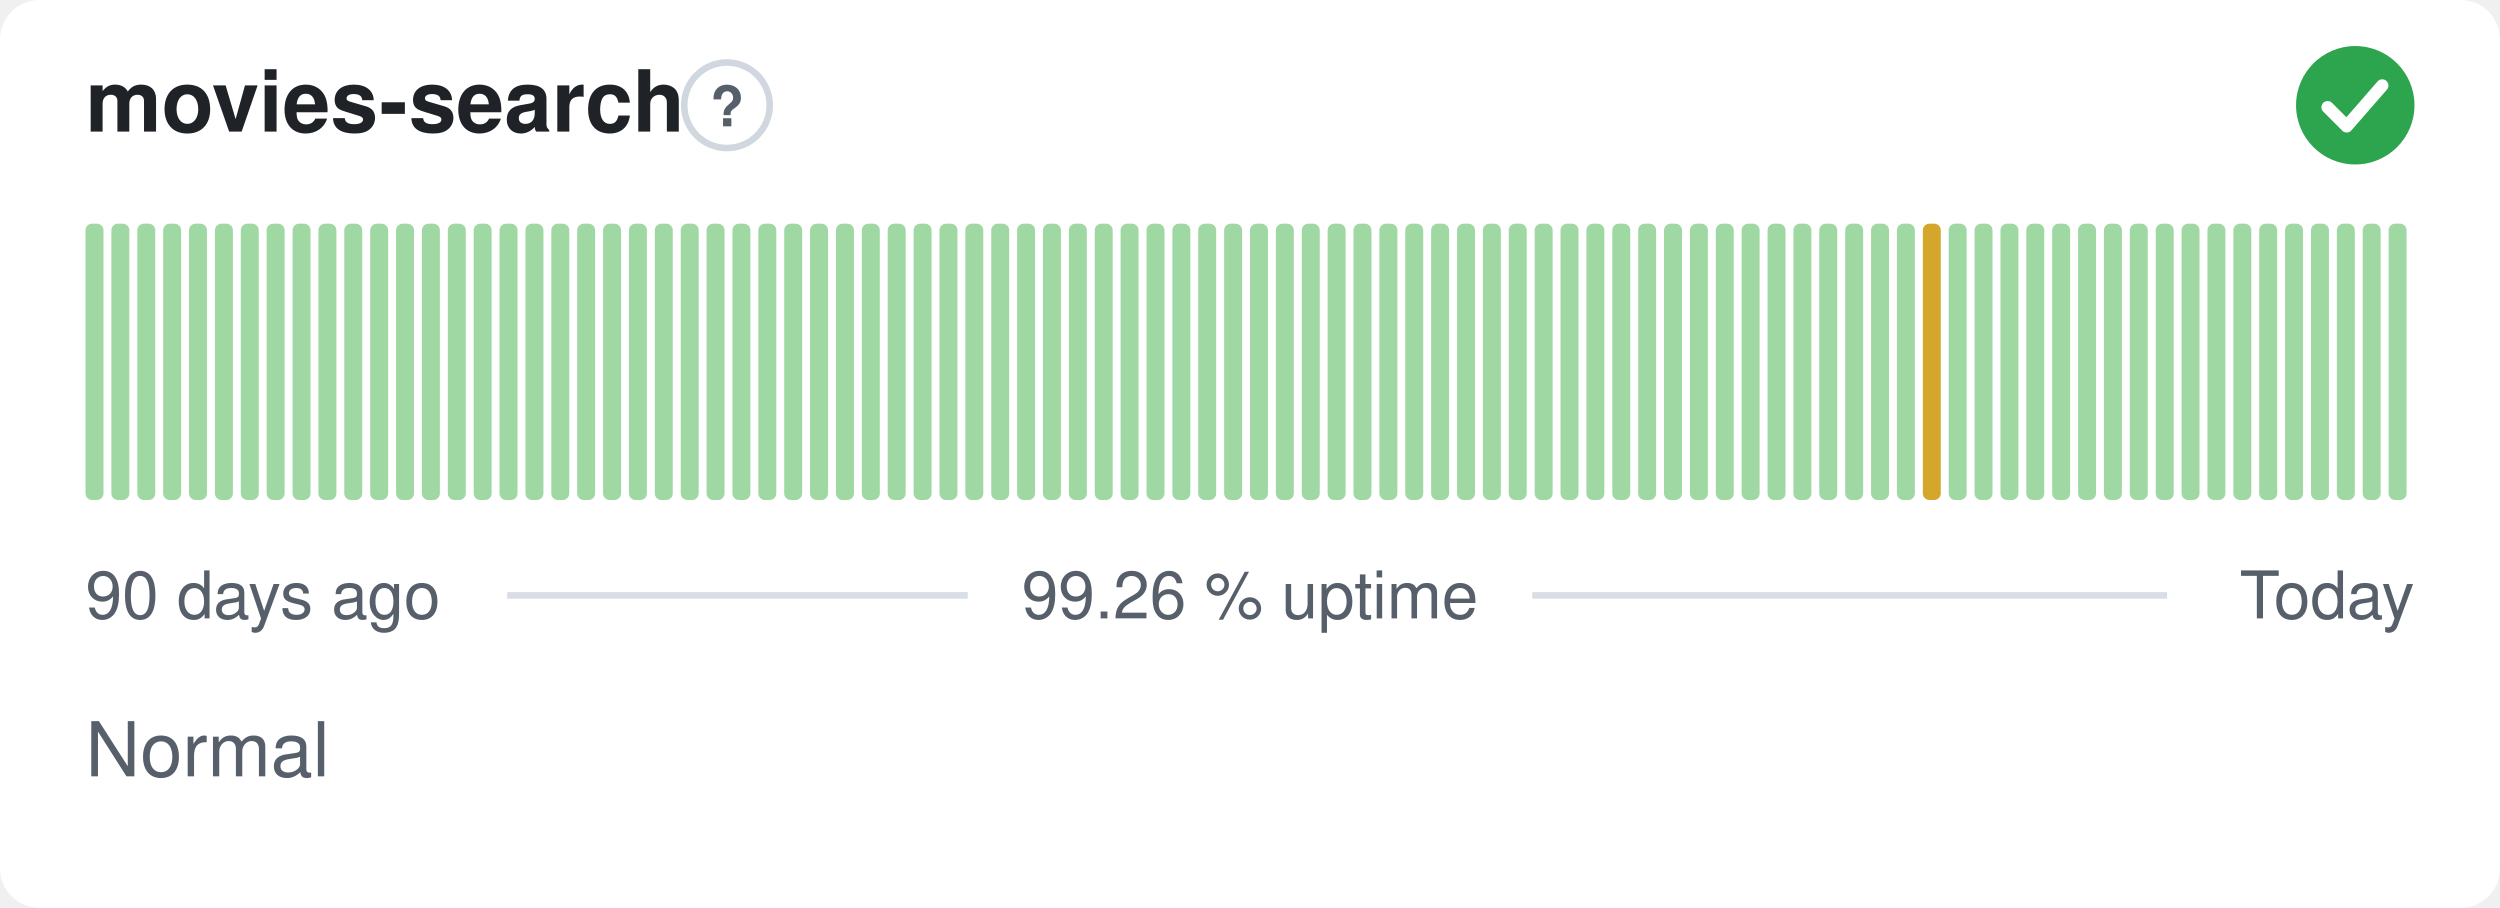
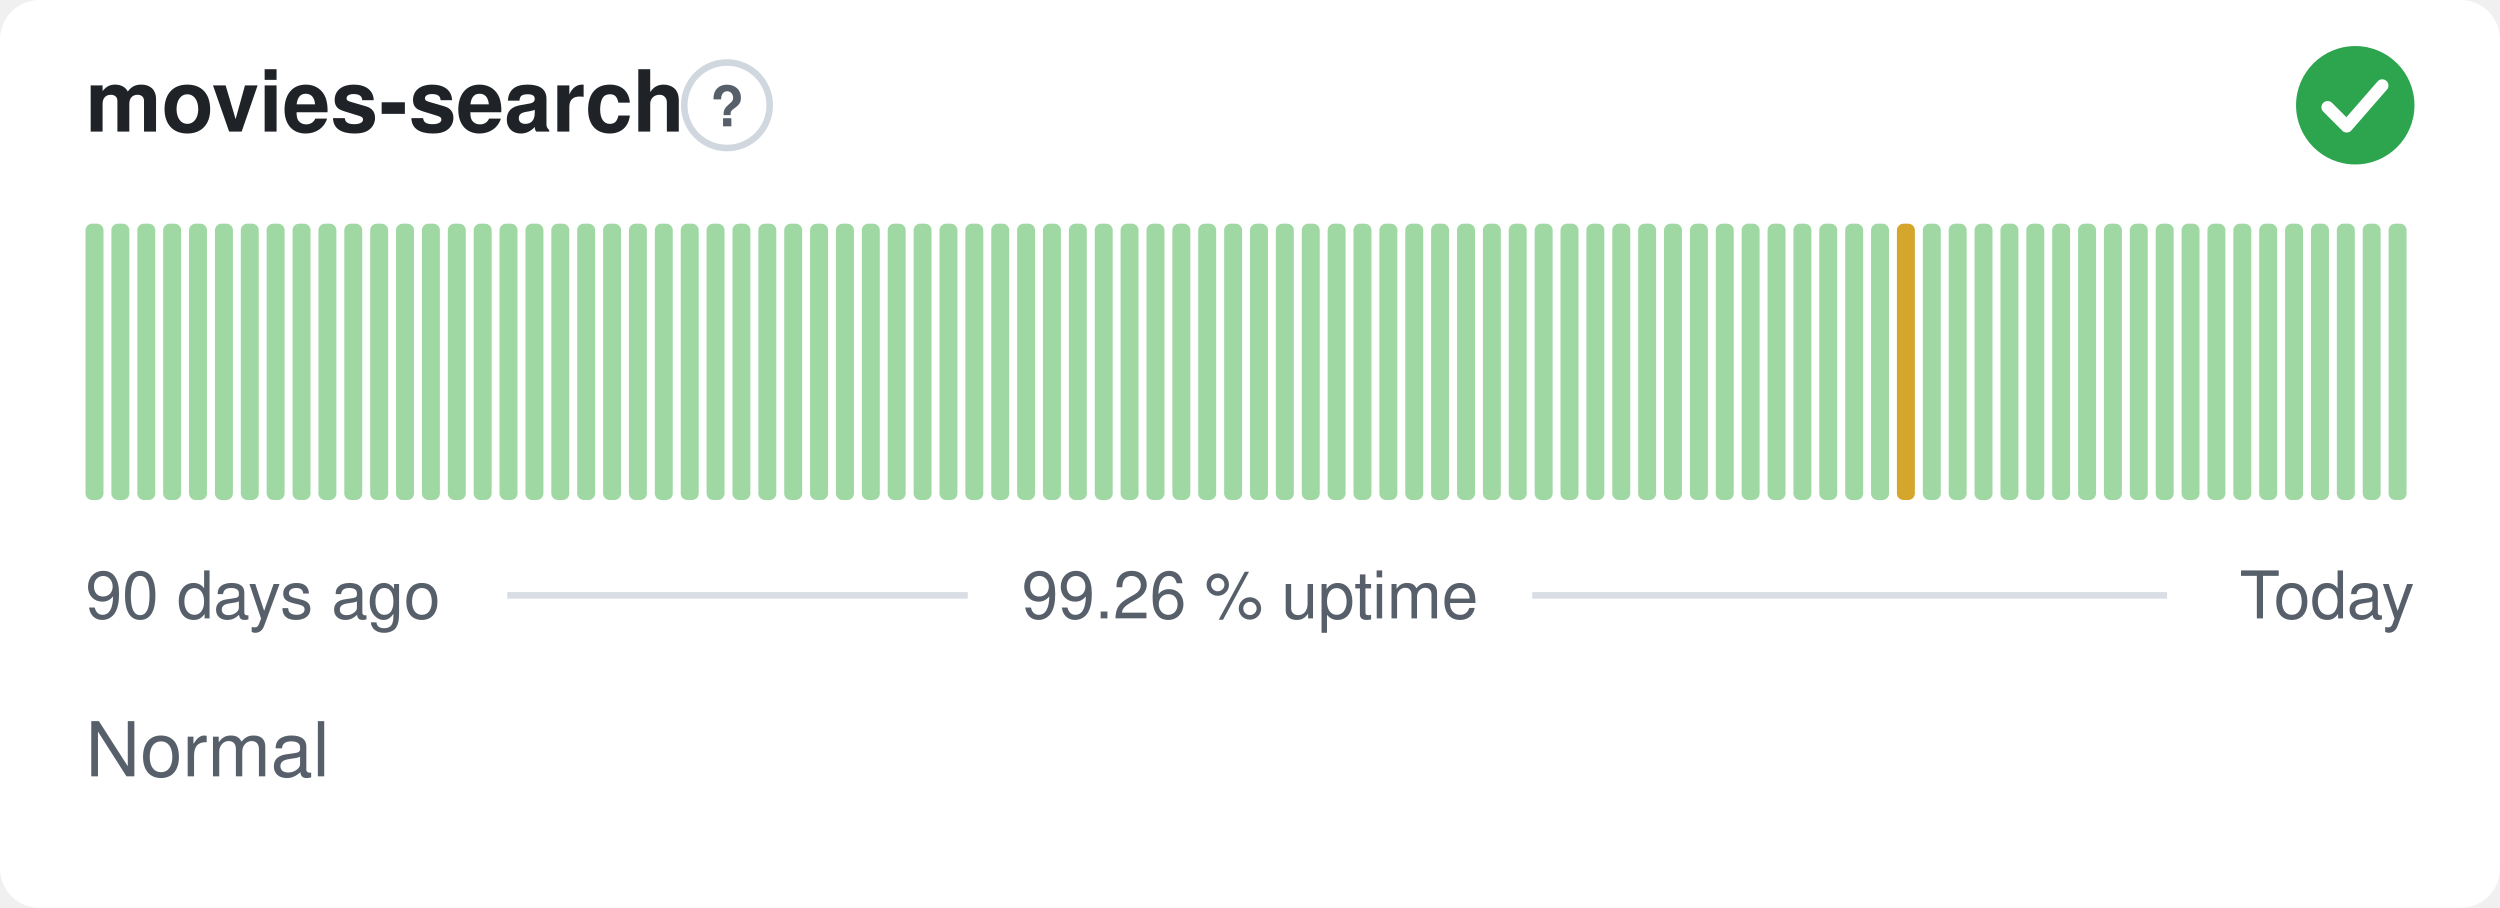
<svg xmlns="http://www.w3.org/2000/svg" width="380" height="138" viewBox="0 0 380 138" role="img" aria-label="movies-search: Normal, 99.26 % uptime over the last 90 days" font-family="-apple-system,BlinkMacSystemFont,'Segoe UI',Helvetica,Arial,sans-serif">
  <style>
    @media (prefers-color-scheme: dark) {
      .bg { fill: #0d1117 }
      .title { fill: #e6edf3 }
      .muted { fill: #8b949e }
      .hint { stroke: #30363d }
      .rule { stroke: #30363d }
      .nodata { fill: #21262d }
    }
  </style>
  <rect class="bg" width="380" height="138" rx="6" fill="#ffffff" />
  <text class="title" x="13" y="20" font-size="13" font-weight="600" fill="#1f2328">movies-search</text>
  <circle class="hint" cx="110.5" cy="16" r="6.5" fill="none" stroke="#d0d7de" stroke-width="1" />
  <text class="muted" x="110.5" y="19.2" text-anchor="middle" font-size="8.5" font-weight="700" fill="#57606a">?</text>
  <circle cx="358" cy="16" r="9" fill="#2da44e" />
  <path d="M353.80 16.30l2.90 2.90 5.40 -6.20" fill="none" stroke="#fff" stroke-width="1.89" stroke-linecap="round" stroke-linejoin="round" />
  <rect x="13.00" y="34.00" width="2.73" height="42.00" rx="1" fill="#9fd8a3" />
  <rect x="16.93" y="34.00" width="2.73" height="42.00" rx="1" fill="#9fd8a3" />
  <rect x="20.87" y="34.00" width="2.73" height="42.00" rx="1" fill="#9fd8a3" />
  <rect x="24.80" y="34.00" width="2.73" height="42.00" rx="1" fill="#9fd8a3" />
  <rect x="28.73" y="34.00" width="2.73" height="42.00" rx="1" fill="#9fd8a3" />
  <rect x="32.67" y="34.00" width="2.73" height="42.00" rx="1" fill="#9fd8a3" />
  <rect x="36.60" y="34.00" width="2.73" height="42.00" rx="1" fill="#9fd8a3" />
  <rect x="40.53" y="34.00" width="2.73" height="42.00" rx="1" fill="#9fd8a3" />
  <rect x="44.47" y="34.00" width="2.73" height="42.00" rx="1" fill="#9fd8a3" />
  <rect x="48.40" y="34.00" width="2.73" height="42.00" rx="1" fill="#9fd8a3" />
  <rect x="52.33" y="34.00" width="2.73" height="42.00" rx="1" fill="#9fd8a3" />
  <rect x="56.27" y="34.00" width="2.73" height="42.00" rx="1" fill="#9fd8a3" />
  <rect x="60.20" y="34.00" width="2.73" height="42.00" rx="1" fill="#9fd8a3" />
  <rect x="64.13" y="34.00" width="2.73" height="42.00" rx="1" fill="#9fd8a3" />
  <rect x="68.07" y="34.00" width="2.73" height="42.00" rx="1" fill="#9fd8a3" />
  <rect x="72.00" y="34.00" width="2.73" height="42.00" rx="1" fill="#9fd8a3" />
  <rect x="75.93" y="34.00" width="2.73" height="42.00" rx="1" fill="#9fd8a3" />
  <rect x="79.87" y="34.00" width="2.73" height="42.00" rx="1" fill="#9fd8a3" />
  <rect x="83.80" y="34.00" width="2.73" height="42.00" rx="1" fill="#9fd8a3" />
  <rect x="87.73" y="34.00" width="2.73" height="42.00" rx="1" fill="#9fd8a3" />
  <rect x="91.67" y="34.00" width="2.73" height="42.00" rx="1" fill="#9fd8a3" />
  <rect x="95.60" y="34.00" width="2.73" height="42.00" rx="1" fill="#9fd8a3" />
  <rect x="99.53" y="34.00" width="2.73" height="42.00" rx="1" fill="#9fd8a3" />
  <rect x="103.47" y="34.00" width="2.73" height="42.00" rx="1" fill="#9fd8a3" />
  <rect x="107.40" y="34.00" width="2.73" height="42.00" rx="1" fill="#9fd8a3" />
  <rect x="111.33" y="34.00" width="2.73" height="42.00" rx="1" fill="#9fd8a3" />
  <rect x="115.27" y="34.00" width="2.73" height="42.00" rx="1" fill="#9fd8a3" />
  <rect x="119.20" y="34.00" width="2.73" height="42.00" rx="1" fill="#9fd8a3" />
  <rect x="123.13" y="34.00" width="2.73" height="42.00" rx="1" fill="#9fd8a3" />
  <rect x="127.07" y="34.00" width="2.73" height="42.00" rx="1" fill="#9fd8a3" />
  <rect x="131.00" y="34.00" width="2.73" height="42.00" rx="1" fill="#9fd8a3" />
  <rect x="134.93" y="34.00" width="2.73" height="42.00" rx="1" fill="#9fd8a3" />
  <rect x="138.87" y="34.00" width="2.73" height="42.00" rx="1" fill="#9fd8a3" />
  <rect x="142.80" y="34.00" width="2.73" height="42.00" rx="1" fill="#9fd8a3" />
  <rect x="146.73" y="34.00" width="2.73" height="42.00" rx="1" fill="#9fd8a3" />
  <rect x="150.67" y="34.00" width="2.73" height="42.00" rx="1" fill="#9fd8a3" />
  <rect x="154.60" y="34.00" width="2.73" height="42.00" rx="1" fill="#9fd8a3" />
  <rect x="158.53" y="34.00" width="2.73" height="42.00" rx="1" fill="#9fd8a3" />
  <rect x="162.47" y="34.00" width="2.73" height="42.00" rx="1" fill="#9fd8a3" />
  <rect x="166.40" y="34.00" width="2.73" height="42.00" rx="1" fill="#9fd8a3" />
  <rect x="170.33" y="34.00" width="2.73" height="42.00" rx="1" fill="#9fd8a3" />
  <rect x="174.27" y="34.00" width="2.73" height="42.00" rx="1" fill="#9fd8a3" />
  <rect x="178.20" y="34.00" width="2.73" height="42.00" rx="1" fill="#9fd8a3" />
  <rect x="182.13" y="34.00" width="2.73" height="42.00" rx="1" fill="#9fd8a3" />
  <rect x="186.07" y="34.00" width="2.73" height="42.00" rx="1" fill="#9fd8a3" />
  <rect x="190.00" y="34.00" width="2.73" height="42.00" rx="1" fill="#9fd8a3" />
  <rect x="193.93" y="34.00" width="2.73" height="42.00" rx="1" fill="#9fd8a3" />
  <rect x="197.87" y="34.00" width="2.73" height="42.00" rx="1" fill="#9fd8a3" />
  <rect x="201.80" y="34.00" width="2.73" height="42.00" rx="1" fill="#9fd8a3" />
  <rect x="205.73" y="34.00" width="2.73" height="42.00" rx="1" fill="#9fd8a3" />
  <rect x="209.67" y="34.00" width="2.73" height="42.00" rx="1" fill="#9fd8a3" />
  <rect x="213.60" y="34.00" width="2.73" height="42.00" rx="1" fill="#9fd8a3" />
  <rect x="217.53" y="34.00" width="2.73" height="42.00" rx="1" fill="#9fd8a3" />
  <rect x="221.47" y="34.00" width="2.73" height="42.00" rx="1" fill="#9fd8a3" />
  <rect x="225.40" y="34.00" width="2.73" height="42.00" rx="1" fill="#9fd8a3" />
  <rect x="229.33" y="34.00" width="2.73" height="42.00" rx="1" fill="#9fd8a3" />
  <rect x="233.27" y="34.00" width="2.73" height="42.00" rx="1" fill="#9fd8a3" />
  <rect x="237.20" y="34.00" width="2.73" height="42.00" rx="1" fill="#9fd8a3" />
  <rect x="241.13" y="34.00" width="2.73" height="42.00" rx="1" fill="#9fd8a3" />
  <rect x="245.07" y="34.00" width="2.73" height="42.00" rx="1" fill="#9fd8a3" />
  <rect x="249.00" y="34.00" width="2.73" height="42.00" rx="1" fill="#9fd8a3" />
  <rect x="252.93" y="34.00" width="2.73" height="42.00" rx="1" fill="#9fd8a3" />
  <rect x="256.87" y="34.00" width="2.73" height="42.00" rx="1" fill="#9fd8a3" />
  <rect x="260.80" y="34.00" width="2.73" height="42.00" rx="1" fill="#9fd8a3" />
  <rect x="264.73" y="34.00" width="2.73" height="42.00" rx="1" fill="#9fd8a3" />
  <rect x="268.67" y="34.00" width="2.73" height="42.00" rx="1" fill="#9fd8a3" />
  <rect x="272.60" y="34.00" width="2.73" height="42.00" rx="1" fill="#9fd8a3" />
  <rect x="276.53" y="34.00" width="2.73" height="42.00" rx="1" fill="#9fd8a3" />
  <rect x="280.47" y="34.00" width="2.73" height="42.00" rx="1" fill="#9fd8a3" />
  <rect x="284.40" y="34.00" width="2.73" height="42.00" rx="1" fill="#9fd8a3" />
-   <rect x="288.33" y="34.00" width="2.73" height="42.00" rx="1" fill="#9fd8a3" />
-   <rect x="292.27" y="34.00" width="2.73" height="42.00" rx="1" fill="#d4a72c" />
+   <rect x="288.33" y="34.00" width="2.73" height="42.00" rx="1" fill="#d4a72c" />
+   <rect x="292.27" y="34.00" width="2.73" height="42.00" rx="1" fill="#9fd8a3" />
  <rect x="296.20" y="34.00" width="2.73" height="42.00" rx="1" fill="#9fd8a3" />
  <rect x="300.13" y="34.00" width="2.73" height="42.00" rx="1" fill="#9fd8a3" />
  <rect x="304.07" y="34.00" width="2.73" height="42.00" rx="1" fill="#9fd8a3" />
  <rect x="308.00" y="34.00" width="2.73" height="42.00" rx="1" fill="#9fd8a3" />
  <rect x="311.93" y="34.00" width="2.73" height="42.00" rx="1" fill="#9fd8a3" />
  <rect x="315.87" y="34.00" width="2.73" height="42.00" rx="1" fill="#9fd8a3" />
  <rect x="319.80" y="34.00" width="2.73" height="42.00" rx="1" fill="#9fd8a3" />
  <rect x="323.73" y="34.00" width="2.73" height="42.00" rx="1" fill="#9fd8a3" />
  <rect x="327.67" y="34.00" width="2.73" height="42.00" rx="1" fill="#9fd8a3" />
  <rect x="331.60" y="34.00" width="2.73" height="42.00" rx="1" fill="#9fd8a3" />
  <rect x="335.53" y="34.00" width="2.73" height="42.00" rx="1" fill="#9fd8a3" />
  <rect x="339.47" y="34.00" width="2.73" height="42.00" rx="1" fill="#9fd8a3" />
  <rect x="343.40" y="34.00" width="2.73" height="42.00" rx="1" fill="#9fd8a3" />
  <rect x="347.33" y="34.00" width="2.73" height="42.00" rx="1" fill="#9fd8a3" />
  <rect x="351.27" y="34.00" width="2.73" height="42.00" rx="1" fill="#9fd8a3" />
  <rect x="355.20" y="34.00" width="2.73" height="42.00" rx="1" fill="#9fd8a3" />
  <rect x="359.13" y="34.00" width="2.73" height="42.00" rx="1" fill="#9fd8a3" />
  <rect x="363.07" y="34.00" width="2.73" height="42.00" rx="1" fill="#9fd8a3" />
  <text class="muted" x="13" y="94" font-size="10" fill="#57606a">90 days ago</text>
  <text class="muted" x="190" y="94" text-anchor="middle" font-size="10" fill="#57606a">99.26 % uptime</text>
  <text class="muted" x="367" y="94" text-anchor="end" font-size="10" fill="#57606a">Today</text>
  <line class="rule" x1="77.1" y1="90.5" x2="147.1" y2="90.5" stroke="#d8dee4" stroke-width="1" />
  <line class="rule" x1="232.9" y1="90.5" x2="329.4" y2="90.5" stroke="#d8dee4" stroke-width="1" />
  <text class="muted" x="13" y="118" font-size="11.5" fill="#57606a">Normal</text>
</svg>
